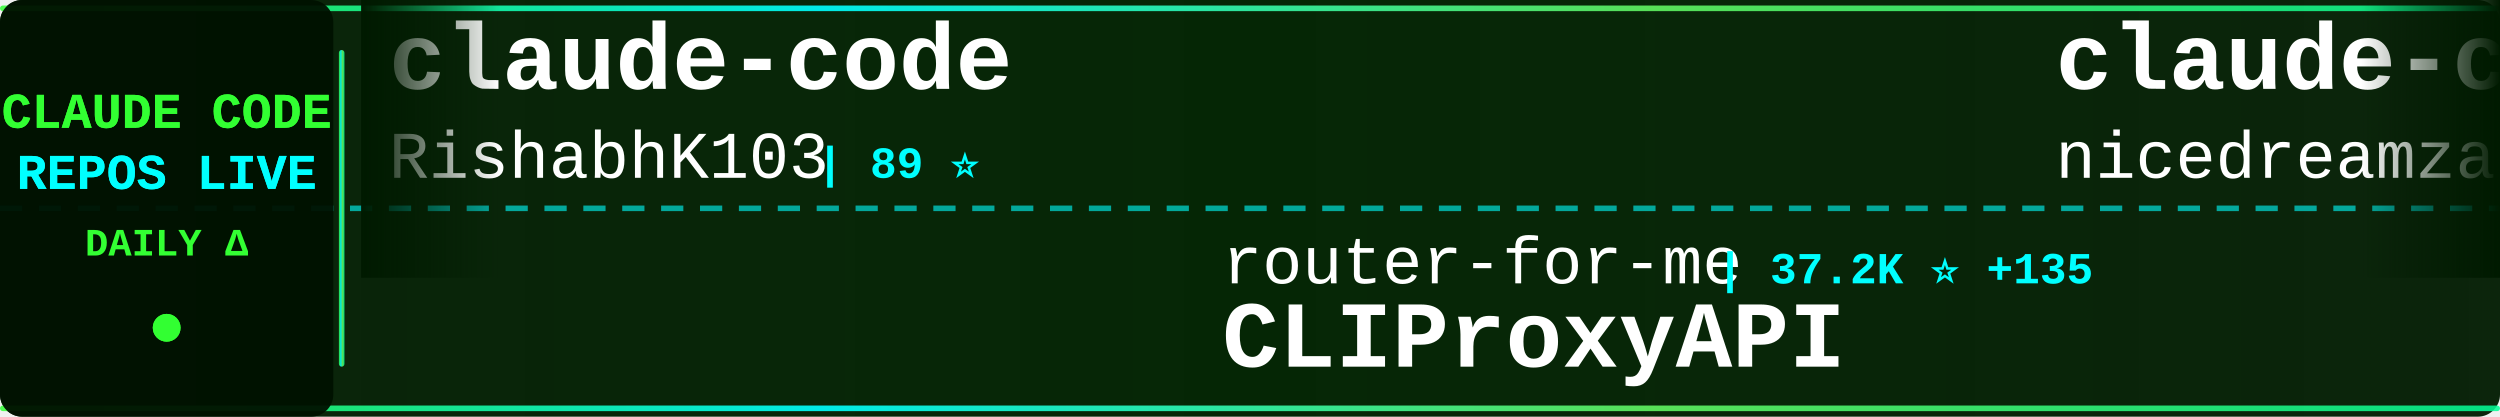
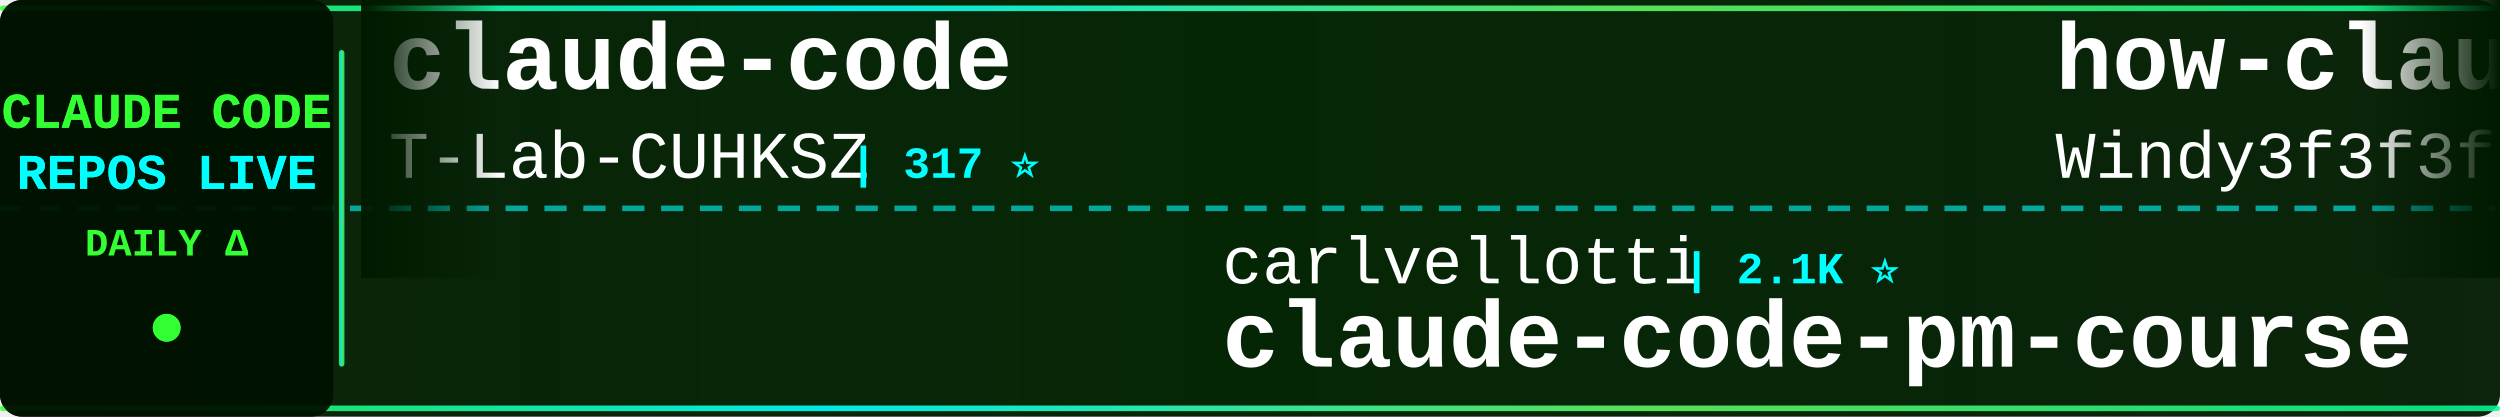
<svg xmlns="http://www.w3.org/2000/svg" width="900" height="150">
  <defs>
    <linearGradient id="tickerBg" x1="0%" y1="0%" x2="100%" y2="0%">
      <stop offset="0%" style="stop-color:#001a00;stop-opacity:0.95" />
      <stop offset="50%" style="stop-color:#002200;stop-opacity:0.98" />
      <stop offset="100%" style="stop-color:#001a00;stop-opacity:0.95" />
    </linearGradient>
    <linearGradient id="borderGrad" x1="0%" y1="0%" x2="100%" y2="0%">
      <stop offset="0%" style="stop-color:#33ff33;stop-opacity:0.85">
        <animate attributeName="stop-opacity" values="0.85;1;0.85" dur="2s" repeatCount="indefinite" />
      </stop>
      <stop offset="33%" style="stop-color:#00ffff;stop-opacity:0.9">
        <animate attributeName="stop-opacity" values="0.9;1;0.9" dur="2.2s" repeatCount="indefinite" />
      </stop>
      <stop offset="66%" style="stop-color:#66ff66;stop-opacity:0.85">
        <animate attributeName="stop-opacity" values="0.85;1;0.85" dur="1.8s" repeatCount="indefinite" />
      </stop>
      <stop offset="100%" style="stop-color:#00ff99;stop-opacity:0.85">
        <animate attributeName="stop-opacity" values="0.85;1;0.85" dur="2s" repeatCount="indefinite" />
      </stop>
    </linearGradient>
    <filter id="textGlow">
      <feGaussianBlur stdDeviation="0.1" result="coloredBlur" />
      <feMerge>
        <feMergeNode in="coloredBlur" />
        <feMergeNode in="SourceGraphic" />
      </feMerge>
    </filter>
    <filter id="metricGlow">
      <feGaussianBlur stdDeviation="0.2" result="coloredBlur" />
      <feMerge>
        <feMergeNode in="coloredBlur" />
        <feMergeNode in="SourceGraphic" />
      </feMerge>
    </filter>
    <linearGradient id="leftFade" x1="0%" y1="0%" x2="100%" y2="0%">
      <stop offset="0%" style="stop-color:#001a00;stop-opacity:1" />
      <stop offset="100%" style="stop-color:#001a00;stop-opacity:0" />
    </linearGradient>
    <linearGradient id="rightFade" x1="0%" y1="0%" x2="100%" y2="0%">
      <stop offset="0%" style="stop-color:#001a00;stop-opacity:0" />
      <stop offset="100%" style="stop-color:#001a00;stop-opacity:1" />
    </linearGradient>
  </defs>
  <rect width="900" height="150" fill="url(#tickerBg)" rx="8" />
  <rect x="0" y="2" width="900" height="2" fill="url(#borderGrad)" rx="1" />
  <rect x="0" y="146" width="900" height="2" fill="url(#borderGrad)" rx="1" />
  <line x1="0" y1="75" x2="900" y2="75" stroke="#00ffff" stroke-width="2" stroke-dasharray="8 6" opacity="0.6" />
  <rect x="0" y="0" width="120" height="150" fill="#001100" opacity="0.95" rx="8" />
  <text x="60" y="46" font-family="'Courier New', monospace" font-size="18" font-weight="bold" fill="#33ff33" text-anchor="middle" filter="url(#textGlow)">
    CLAUDE CODE
  </text>
  <text x="60" y="68" font-family="'Courier New', monospace" font-size="18" font-weight="bold" fill="#00ffff" text-anchor="middle" filter="url(#textGlow)">
    REPOS LIVE
  </text>
  <text x="60" y="92" font-family="'Courier New', monospace" font-size="14" font-weight="bold" fill="#33ff33" text-anchor="middle">
    DAILY Δ
  </text>
  <circle cx="60" cy="118" r="5" fill="#33ff33" filter="url(#metricGlow)">
    <animate attributeName="r" values="4;6;4" dur="1.5s" repeatCount="indefinite" />
    <animate attributeName="opacity" values="0.6;1;0.6" dur="1.5s" repeatCount="indefinite" />
  </circle>
  <rect x="122" y="18" width="2" height="114" fill="url(#borderGrad)" rx="1" />
  <clipPath id="tickerClip">
    <rect x="130" y="0" width="770" height="150" />
  </clipPath>
  <g clip-path="url(#tickerClip)">
    <g id="tickerItems">
      <animateTransform attributeName="transform" attributeType="XML" type="translate" from="0 0" to="-3000 0" dur="54s" repeatCount="indefinite" />
      <g transform="translate(0, 0)">
        <text x="140" y="32" font-family="'Courier New', monospace" font-size="34" font-weight="bold" fill="#ffffff">claude-code</text>
-         <text x="140" y="64" font-family="'Courier New', monospace" font-size="24" font-weight="normal" fill="#ffffff" opacity="1.0">RishabhK103</text>
-         <text x="294" y="64" font-family="'Courier New', monospace" font-size="16" font-weight="bold" fill="#00ffff"> | 89 ⭐</text>
+         <text x="140" y="64" font-family="'Courier New', monospace" font-size="24" font-weight="normal" fill="#ffffff" opacity="1.0">T-Lab-CUHKSZ</text>
+         <text x="306" y="64" font-family="'Courier New', monospace" font-size="16" font-weight="bold" fill="#00ffff"> | 317 ⭐</text>
      </g>
      <g transform="translate(300, 0)">
-         <text x="140" y="102" font-family="'Courier New', monospace" font-size="24" font-weight="normal" fill="#ffffff" opacity="1.0">router-for-me</text>
-         <text x="318" y="102" font-family="'Courier New', monospace" font-size="16" font-weight="bold" fill="#00ffff"> | 37.2K ⭐ +135</text>
-         <text x="140" y="132" font-family="'Courier New', monospace" font-size="34" font-weight="bold" fill="#ffffff">CLIProxyAPI</text>
+         <text x="140" y="102" font-family="'Courier New', monospace" font-size="24" font-weight="normal" fill="#ffffff" opacity="1.0">carlvellotti</text>
+         <text x="306" y="102" font-family="'Courier New', monospace" font-size="16" font-weight="bold" fill="#00ffff"> | 2.1K ⭐</text>
+         <text x="140" y="132" font-family="'Courier New', monospace" font-size="34" font-weight="bold" fill="#ffffff">claude-code-pm-course</text>
      </g>
      <g transform="translate(600, 0)">
-         <text x="140" y="32" font-family="'Courier New', monospace" font-size="34" font-weight="bold" fill="#ffffff">claude-code-local</text>
-         <text x="140" y="64" font-family="'Courier New', monospace" font-size="24" font-weight="normal" fill="#ffffff" opacity="1.0">nicedreamzapp</text>
-         <text x="318" y="64" font-family="'Courier New', monospace" font-size="16" font-weight="bold" fill="#00ffff"> | 2.7K ⭐ +8</text>
+         <text x="140" y="32" font-family="'Courier New', monospace" font-size="34" font-weight="bold" fill="#ffffff">how-claude-code-works</text>
+         <text x="140" y="64" font-family="'Courier New', monospace" font-size="24" font-weight="normal" fill="#ffffff" opacity="1.0">Windy3f3f3f3f</text>
+         <text x="318" y="64" font-family="'Courier New', monospace" font-size="16" font-weight="bold" fill="#00ffff"> | 2.6K ⭐ +11</text>
      </g>
      <g transform="translate(900, 0)">
-         <text x="140" y="102" font-family="'Courier New', monospace" font-size="24" font-weight="normal" fill="#ffffff" opacity="1.0">darcyegb</text>
-         <text x="258" y="102" font-family="'Courier New', monospace" font-size="16" font-weight="bold" fill="#00ffff"> | 719 ⭐ +3</text>
-         <text x="140" y="132" font-family="'Courier New', monospace" font-size="34" font-weight="bold" fill="#ffffff">ClaudeCodeAgents</text>
+         <text x="140" y="102" font-family="'Courier New', monospace" font-size="24" font-weight="normal" fill="#ffffff" opacity="1.0">alex000kim</text>
+         <text x="282" y="102" font-family="'Courier New', monospace" font-size="16" font-weight="bold" fill="#00ffff"> | 227 ⭐</text>
+         <text x="140" y="132" font-family="'Courier New', monospace" font-size="34" font-weight="bold" fill="#ffffff">claude-code</text>
      </g>
      <g transform="translate(1200, 0)">
+         <text x="140" y="32" font-family="'Courier New', monospace" font-size="34" font-weight="bold" fill="#ffffff">free-claude-code</text>
+         <text x="140" y="64" font-family="'Courier New', monospace" font-size="24" font-weight="normal" fill="#ffffff" opacity="1.0">Alishahryar1</text>
+         <text x="306" y="64" font-family="'Courier New', monospace" font-size="16" font-weight="bold" fill="#00ffff"> | 33.8K ⭐ +246</text>
+       </g>
+       <g transform="translate(1500, 0)">
+         <text x="140" y="102" font-family="'Courier New', monospace" font-size="24" font-weight="normal" fill="#ffffff" opacity="1.0">anthropics</text>
+         <text x="282" y="102" font-family="'Courier New', monospace" font-size="16" font-weight="bold" fill="#00ffff"> | 149.5K ⭐ +519</text>
+         <text x="140" y="132" font-family="'Courier New', monospace" font-size="34" font-weight="bold" fill="#ffffff">skills</text>
+       </g>
+       <g transform="translate(1800, 0)">
+         <text x="140" y="32" font-family="'Courier New', monospace" font-size="34" font-weight="bold" fill="#ffffff">claude-code-from-source</text>
+         <text x="140" y="64" font-family="'Courier New', monospace" font-size="24" font-weight="normal" fill="#ffffff" opacity="1.0">alejandrobalderas</text>
+         <text x="366" y="64" font-family="'Courier New', monospace" font-size="16" font-weight="bold" fill="#00ffff"> | 2.2K ⭐ +3</text>
+       </g>
+       <g transform="translate(2100, 0)">
+         <text x="140" y="102" font-family="'Courier New', monospace" font-size="24" font-weight="normal" fill="#ffffff" opacity="1.0">wanshuiyin</text>
+         <text x="282" y="102" font-family="'Courier New', monospace" font-size="16" font-weight="bold" fill="#00ffff"> | 11.9K ⭐ +83</text>
+         <text x="140" y="132" font-family="'Courier New', monospace" font-size="34" font-weight="bold" fill="#ffffff">Auto-claude-code-researc...</text>
+       </g>
+       <g transform="translate(2400, 0)">
        <text x="140" y="32" font-family="'Courier New', monospace" font-size="34" font-weight="bold" fill="#ffffff">oh-my-claudecode</text>
        <text x="140" y="64" font-family="'Courier New', monospace" font-size="24" font-weight="normal" fill="#ffffff" opacity="1.0">Yeachan-Heo</text>
-         <text x="294" y="64" font-family="'Courier New', monospace" font-size="16" font-weight="bold" fill="#00ffff"> | 36.2K ⭐ +86</text>
-       </g>
-       <g transform="translate(1500, 0)">
-         <text x="140" y="102" font-family="'Courier New', monospace" font-size="24" font-weight="normal" fill="#ffffff" opacity="1.0">freestylefly</text>
-         <text x="306" y="102" font-family="'Courier New', monospace" font-size="16" font-weight="bold" fill="#00ffff"> | 126 ⭐</text>
-         <text x="140" y="132" font-family="'Courier New', monospace" font-size="34" font-weight="bold" fill="#ffffff">claude-code</text>
-       </g>
-       <g transform="translate(1800, 0)">
-         <text x="140" y="32" font-family="'Courier New', monospace" font-size="34" font-weight="bold" fill="#ffffff">claude-code-source-build</text>
-         <text x="140" y="64" font-family="'Courier New', monospace" font-size="24" font-weight="normal" fill="#ffffff" opacity="1.0">andrew-kramer-inno</text>
-         <text x="378" y="64" font-family="'Courier New', monospace" font-size="16" font-weight="bold" fill="#00ffff"> | 592 ⭐</text>
-       </g>
-       <g transform="translate(2100, 0)">
-         <text x="140" y="102" font-family="'Courier New', monospace" font-size="24" font-weight="normal" fill="#ffffff" opacity="1.0">anthropics</text>
-         <text x="282" y="102" font-family="'Courier New', monospace" font-size="16" font-weight="bold" fill="#00ffff"> | 5.2K ⭐ +18</text>
-         <text x="140" y="132" font-family="'Courier New', monospace" font-size="34" font-weight="bold" fill="#ffffff">claude-code-security-rev...</text>
-       </g>
-       <g transform="translate(2400, 0)">
-         <text x="140" y="32" font-family="'Courier New', monospace" font-size="34" font-weight="bold" fill="#ffffff">Claude-Code</text>
-         <text x="140" y="64" font-family="'Courier New', monospace" font-size="24" font-weight="normal" fill="#ffffff" opacity="1.0">pengchengneo</text>
-         <text x="306" y="64" font-family="'Courier New', monospace" font-size="16" font-weight="bold" fill="#00ffff"> | 1.5K ⭐ +8</text>
+         <text x="294" y="64" font-family="'Courier New', monospace" font-size="16" font-weight="bold" fill="#00ffff"> | 36.2K ⭐ +80</text>
      </g>
      <g transform="translate(2700, 0)">
-         <text x="140" y="102" font-family="'Courier New', monospace" font-size="24" font-weight="normal" fill="#ffffff" opacity="1.0">mehmoodosman</text>
-         <text x="306" y="102" font-family="'Courier New', monospace" font-size="16" font-weight="bold" fill="#00ffff"> | 167 ⭐</text>
-         <text x="140" y="132" font-family="'Courier New', monospace" font-size="34" font-weight="bold" fill="#ffffff">claude-code</text>
+         <text x="140" y="102" font-family="'Courier New', monospace" font-size="24" font-weight="normal" fill="#ffffff" opacity="1.0">guanshan</text>
+         <text x="258" y="102" font-family="'Courier New', monospace" font-size="16" font-weight="bold" fill="#00ffff"> | 60 ⭐</text>
+         <text x="140" y="132" font-family="'Courier New', monospace" font-size="34" font-weight="bold" fill="#ffffff">ClaudeCode</text>
      </g>
      <g transform="translate(3000, 0)">
        <text x="140" y="32" font-family="'Courier New', monospace" font-size="34" font-weight="bold" fill="#ffffff">claude-code</text>
-         <text x="140" y="64" font-family="'Courier New', monospace" font-size="24" font-weight="normal" fill="#ffffff" opacity="1.0">RishabhK103</text>
-         <text x="294" y="64" font-family="'Courier New', monospace" font-size="16" font-weight="bold" fill="#00ffff"> | 89 ⭐</text>
+         <text x="140" y="64" font-family="'Courier New', monospace" font-size="24" font-weight="normal" fill="#ffffff" opacity="1.0">T-Lab-CUHKSZ</text>
+         <text x="306" y="64" font-family="'Courier New', monospace" font-size="16" font-weight="bold" fill="#00ffff"> | 317 ⭐</text>
      </g>
      <g transform="translate(3300, 0)">
-         <text x="140" y="102" font-family="'Courier New', monospace" font-size="24" font-weight="normal" fill="#ffffff" opacity="1.0">router-for-me</text>
-         <text x="318" y="102" font-family="'Courier New', monospace" font-size="16" font-weight="bold" fill="#00ffff"> | 37.2K ⭐ +135</text>
-         <text x="140" y="132" font-family="'Courier New', monospace" font-size="34" font-weight="bold" fill="#ffffff">CLIProxyAPI</text>
+         <text x="140" y="102" font-family="'Courier New', monospace" font-size="24" font-weight="normal" fill="#ffffff" opacity="1.0">carlvellotti</text>
+         <text x="306" y="102" font-family="'Courier New', monospace" font-size="16" font-weight="bold" fill="#00ffff"> | 2.1K ⭐</text>
+         <text x="140" y="132" font-family="'Courier New', monospace" font-size="34" font-weight="bold" fill="#ffffff">claude-code-pm-course</text>
      </g>
      <g transform="translate(3600, 0)">
-         <text x="140" y="32" font-family="'Courier New', monospace" font-size="34" font-weight="bold" fill="#ffffff">claude-code-local</text>
-         <text x="140" y="64" font-family="'Courier New', monospace" font-size="24" font-weight="normal" fill="#ffffff" opacity="1.0">nicedreamzapp</text>
-         <text x="318" y="64" font-family="'Courier New', monospace" font-size="16" font-weight="bold" fill="#00ffff"> | 2.7K ⭐ +8</text>
+         <text x="140" y="32" font-family="'Courier New', monospace" font-size="34" font-weight="bold" fill="#ffffff">how-claude-code-works</text>
+         <text x="140" y="64" font-family="'Courier New', monospace" font-size="24" font-weight="normal" fill="#ffffff" opacity="1.0">Windy3f3f3f3f</text>
+         <text x="318" y="64" font-family="'Courier New', monospace" font-size="16" font-weight="bold" fill="#00ffff"> | 2.6K ⭐ +11</text>
      </g>
      <g transform="translate(3900, 0)">
-         <text x="140" y="102" font-family="'Courier New', monospace" font-size="24" font-weight="normal" fill="#ffffff" opacity="1.0">darcyegb</text>
-         <text x="258" y="102" font-family="'Courier New', monospace" font-size="16" font-weight="bold" fill="#00ffff"> | 719 ⭐ +3</text>
-         <text x="140" y="132" font-family="'Courier New', monospace" font-size="34" font-weight="bold" fill="#ffffff">ClaudeCodeAgents</text>
+         <text x="140" y="102" font-family="'Courier New', monospace" font-size="24" font-weight="normal" fill="#ffffff" opacity="1.0">alex000kim</text>
+         <text x="282" y="102" font-family="'Courier New', monospace" font-size="16" font-weight="bold" fill="#00ffff"> | 227 ⭐</text>
+         <text x="140" y="132" font-family="'Courier New', monospace" font-size="34" font-weight="bold" fill="#ffffff">claude-code</text>
      </g>
    </g>
  </g>
  <rect x="130" y="0" width="50" height="100" fill="url(#leftFade)" />
  <rect x="850" y="0" width="50" height="100" fill="url(#rightFade)" />
</svg>
